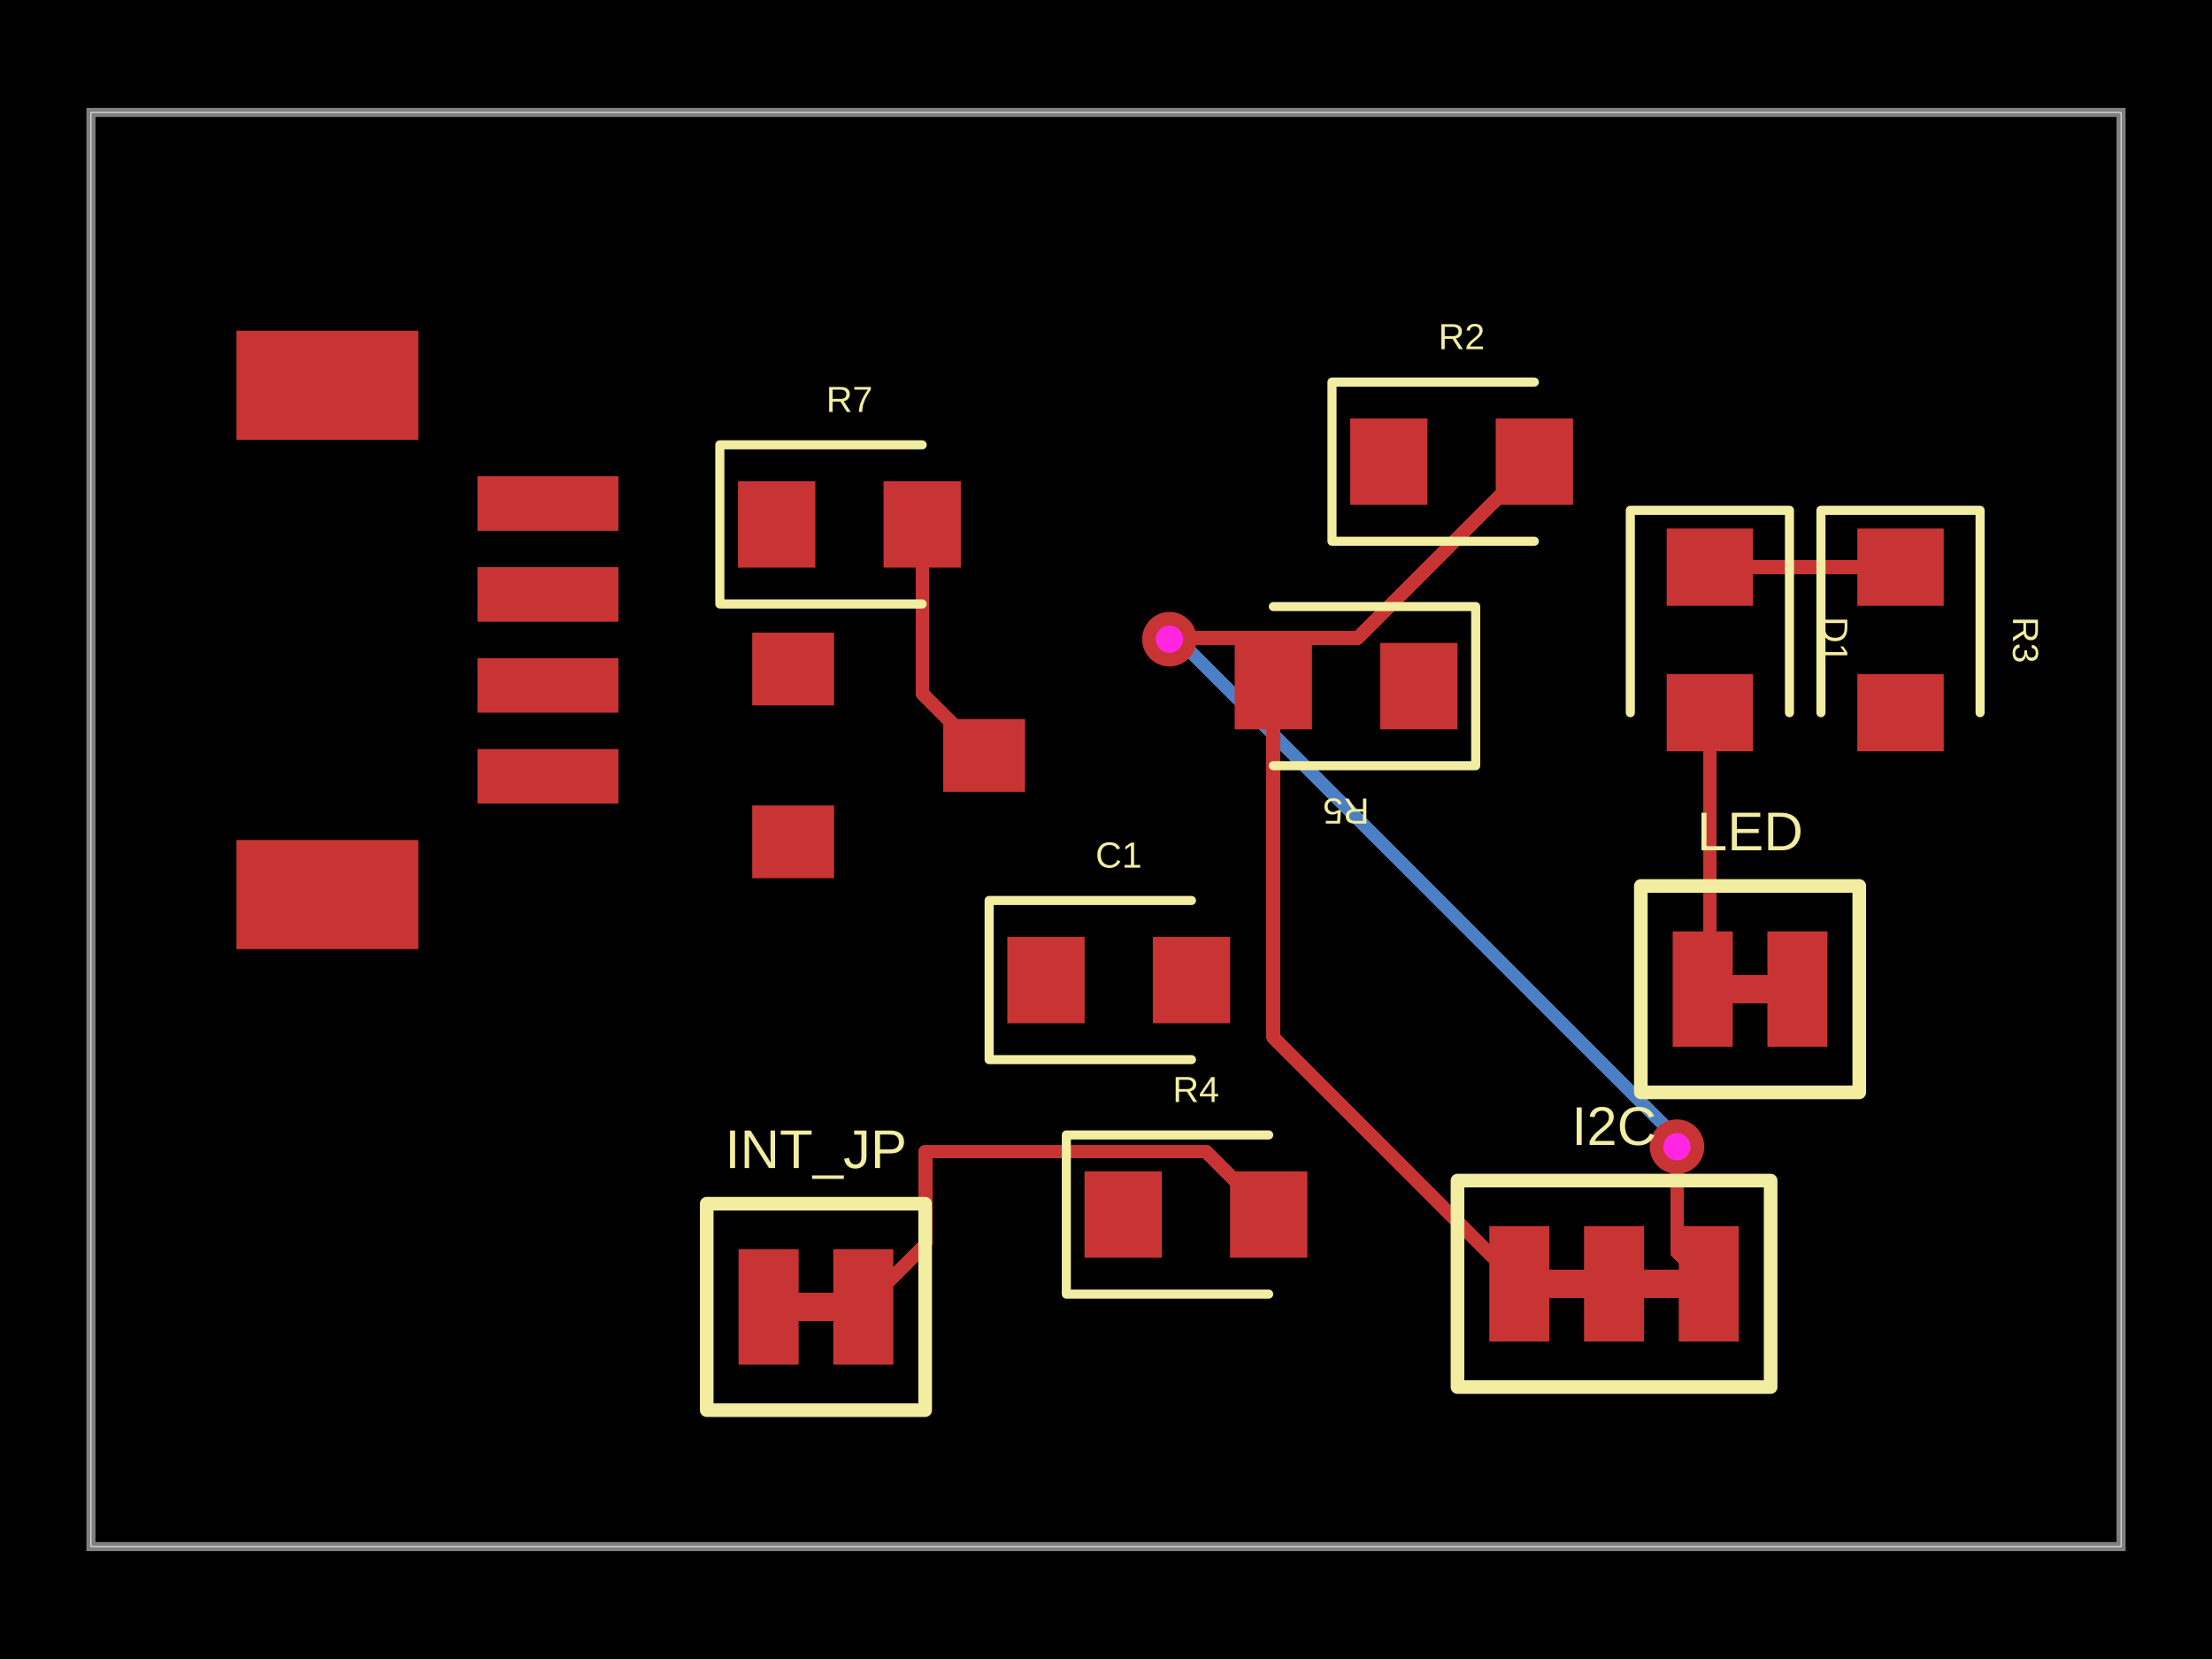
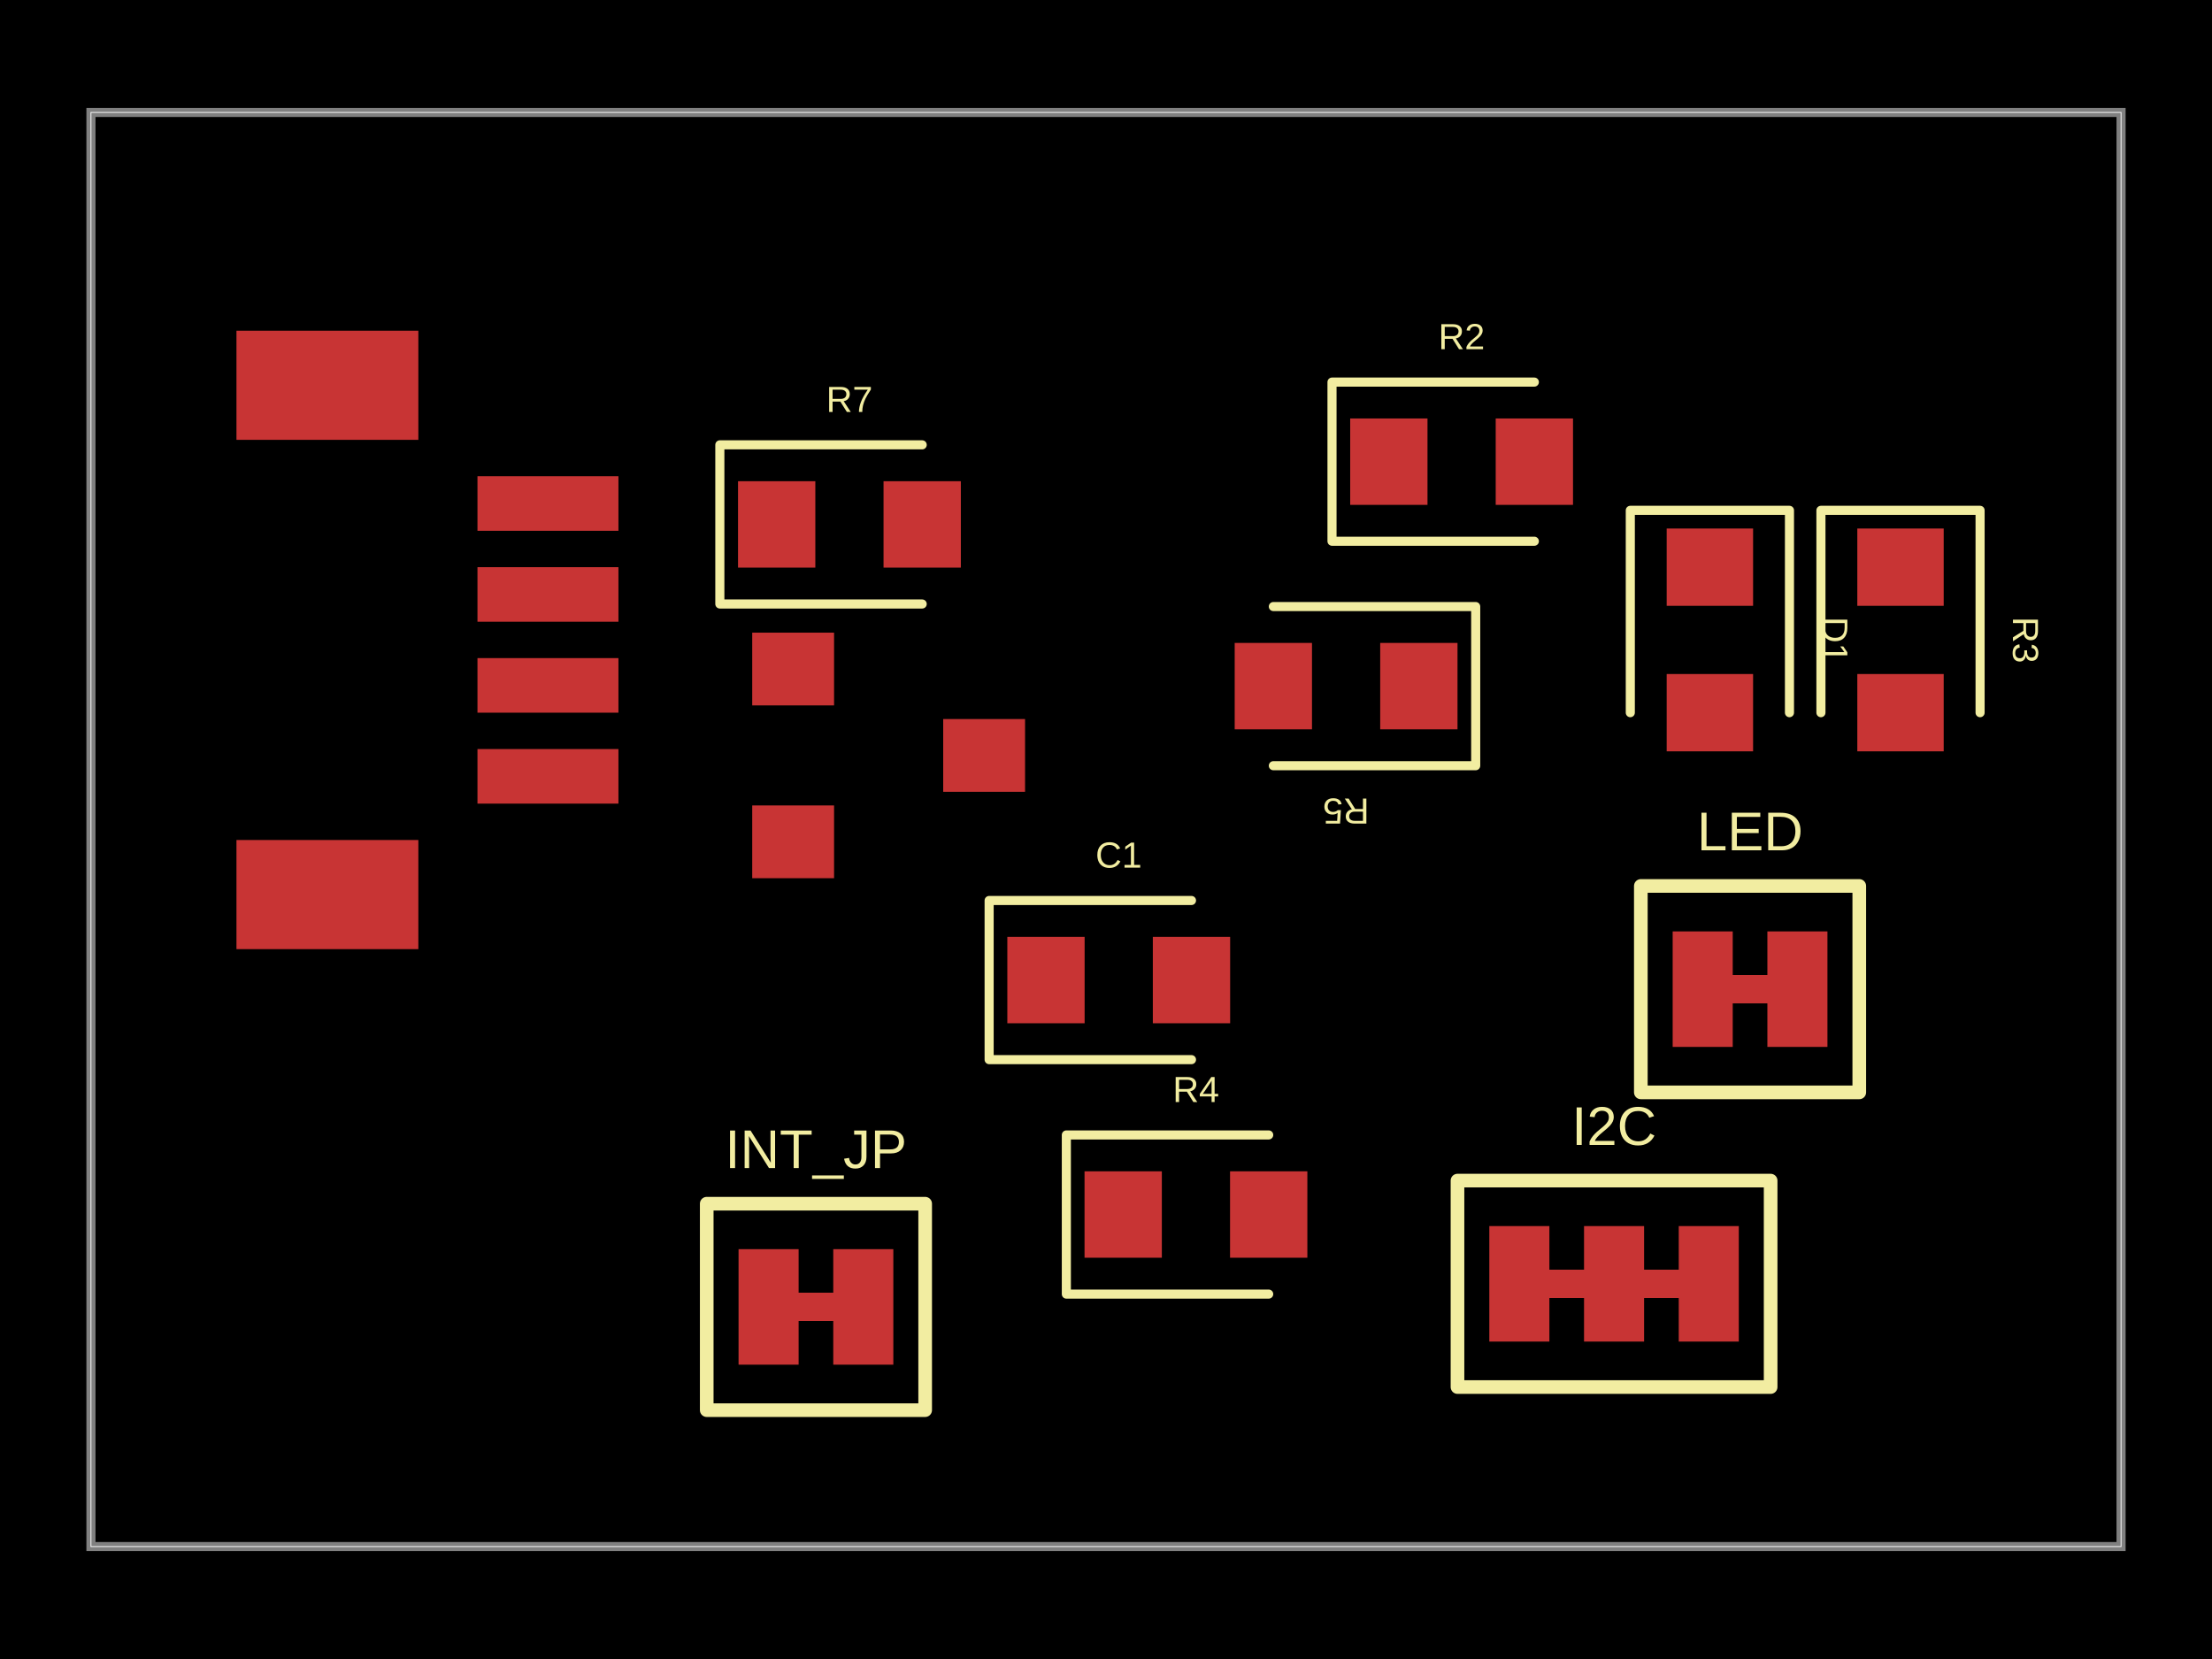
- <svg xmlns="http://www.w3.org/2000/svg" width="800" height="600" data-software-used-string="@tscircuit/core@0.0.535">
+ <svg xmlns="http://www.w3.org/2000/svg" width="800" height="600" data-software-used-string="@tscircuit/core@0.0.537">
  <style />
  <rect class="boundary" x="0" y="0" fill="#000" width="800" height="600" />
  <rect class="pcb-boundary" fill="none" stroke="#fff" stroke-width="0.3" x="32.892" y="40.663" width="734.216" height="518.674" />
  <path class="pcb-board" d="M 32.892 559.337 L 767.108 559.337 L 767.108 40.663 L 32.892 40.663 Z" fill="none" stroke="rgba(255, 255, 255, 0.5)" stroke-width="3.289" />
  <path class="pcb-trace" stroke="rgb(200, 52, 52)" fill="none" d="M 560.355 464.312 L 572.887 464.312" stroke-width="10.443" stroke-linecap="round" stroke-linejoin="round" shape-rendering="crispEdges" data-layer="top" />
  <path class="pcb-trace" stroke="rgb(200, 52, 52)" fill="none" d="M 594.609 464.312 L 607.141 464.312" stroke-width="10.443" stroke-linecap="round" stroke-linejoin="round" shape-rendering="crispEdges" data-layer="top" />
  <path class="pcb-trace" stroke="rgb(200, 52, 52)" fill="none" d="M 626.666 357.742 L 639.197 357.742" stroke-width="10.443" stroke-linecap="round" stroke-linejoin="round" shape-rendering="crispEdges" data-layer="top" />
  <path class="pcb-trace" stroke="rgb(200, 52, 52)" fill="none" d="M 288.832 472.667 L 301.363 472.667" stroke-width="10.443" stroke-linecap="round" stroke-linejoin="round" shape-rendering="crispEdges" data-layer="top" />
-   <path class="pcb-trace" stroke="rgb(200, 52, 52)" fill="none" d="M 458.844 439.248 L 436.064 416.468" stroke-width="4.934" stroke-linecap="round" stroke-linejoin="round" shape-rendering="crispEdges" data-layer="top" />
-   <path class="pcb-trace" stroke="rgb(200, 52, 52)" fill="none" d="M 436.064 416.468 L 334.662 416.468" stroke-width="4.934" stroke-linecap="round" stroke-linejoin="round" shape-rendering="crispEdges" data-layer="top" />
-   <path class="pcb-trace" stroke="rgb(200, 52, 52)" fill="none" d="M 334.662 416.468 L 334.662 450.229" stroke-width="4.934" stroke-linecap="round" stroke-linejoin="round" shape-rendering="crispEdges" data-layer="top" />
-   <path class="pcb-trace" stroke="rgb(200, 52, 52)" fill="none" d="M 334.662 450.229 L 312.224 472.667" stroke-width="4.934" stroke-linecap="round" stroke-linejoin="round" shape-rendering="crispEdges" data-layer="top" />
-   <path class="pcb-trace" stroke="rgb(200, 52, 52)" fill="none" d="M 618.403 257.75 L 618.403 355.143" stroke-width="4.934" stroke-linecap="round" stroke-linejoin="round" shape-rendering="crispEdges" data-layer="top" />
-   <path class="pcb-trace" stroke="rgb(200, 52, 52)" fill="none" d="M 618.403 355.143 L 615.805 357.742" stroke-width="4.934" stroke-linecap="round" stroke-linejoin="round" shape-rendering="crispEdges" data-layer="top" />
-   <path class="pcb-trace" stroke="rgb(200, 52, 52)" fill="none" d="M 618.403 205.123 L 687.345 205.123" stroke-width="4.934" stroke-linecap="round" stroke-linejoin="round" shape-rendering="crispEdges" data-layer="top" />
-   <path class="pcb-trace" stroke="rgb(200, 52, 52)" fill="none" d="M 687.345 205.123 L 687.345 205.123" stroke-width="4.934" stroke-linecap="round" stroke-linejoin="round" shape-rendering="crispEdges" data-layer="top" />
-   <path class="pcb-trace" stroke="rgb(200, 52, 52)" fill="none" d="M 687.345 205.123 L 618.403 205.123" stroke-width="4.934" stroke-linecap="round" stroke-linejoin="round" shape-rendering="crispEdges" data-layer="top" />
-   <path class="pcb-trace" stroke="rgb(200, 52, 52)" fill="none" d="M 618.403 205.123 L 618.403 205.123" stroke-width="4.934" stroke-linecap="round" stroke-linejoin="round" shape-rendering="crispEdges" data-layer="top" />
-   <path class="pcb-trace" stroke="rgb(77, 127, 196)" fill="none" d="M 422.944 231.167 L 422.944 231.167" stroke-width="4.934" stroke-linecap="round" stroke-linejoin="round" shape-rendering="crispEdges" data-layer="bottom" />
-   <path class="pcb-trace" stroke="rgb(77, 127, 196)" fill="none" d="M 422.944 231.167 L 426.061 231.167" stroke-width="4.934" stroke-linecap="round" stroke-linejoin="round" shape-rendering="crispEdges" data-layer="bottom" />
-   <path class="pcb-trace" stroke="rgb(77, 127, 196)" fill="none" d="M 426.061 231.167 L 606.498 411.605" stroke-width="4.934" stroke-linecap="round" stroke-linejoin="round" shape-rendering="crispEdges" data-layer="bottom" />
-   <path class="pcb-trace" stroke="rgb(77, 127, 196)" fill="none" d="M 606.498 411.605 L 606.498 414.721" stroke-width="4.934" stroke-linecap="round" stroke-linejoin="round" shape-rendering="crispEdges" data-layer="bottom" />
-   <path class="pcb-trace" stroke="rgb(77, 127, 196)" fill="none" d="M 606.498 414.721 L 606.498 414.721" stroke-width="4.934" stroke-linecap="round" stroke-linejoin="round" shape-rendering="crispEdges" data-layer="bottom" />
-   <path class="pcb-trace" stroke="rgb(200, 52, 52)" fill="none" d="M 554.921 166.968 L 491.103 230.787" stroke-width="4.934" stroke-linecap="round" stroke-linejoin="round" shape-rendering="crispEdges" data-layer="top" />
-   <path class="pcb-trace" stroke="rgb(200, 52, 52)" fill="none" d="M 491.103 230.787 L 425.122 230.787" stroke-width="4.934" stroke-linecap="round" stroke-linejoin="round" shape-rendering="crispEdges" data-layer="top" />
-   <path class="pcb-trace" stroke="rgb(200, 52, 52)" fill="none" d="M 425.122 230.787 L 422.944 231.167" stroke-width="4.934" stroke-linecap="round" stroke-linejoin="round" shape-rendering="crispEdges" data-layer="top" />
-   <path class="pcb-trace" stroke="rgb(200, 52, 52)" fill="none" d="M 422.944 231.167 L 422.944 231.167" stroke-width="4.934" stroke-linecap="round" stroke-linejoin="round" shape-rendering="crispEdges" data-layer="top" />
-   <path class="pcb-trace" stroke="rgb(200, 52, 52)" fill="none" d="M 606.498 414.721 L 606.498 414.721" stroke-width="4.934" stroke-linecap="round" stroke-linejoin="round" shape-rendering="crispEdges" data-layer="top" />
-   <path class="pcb-trace" stroke="rgb(200, 52, 52)" fill="none" d="M 606.498 414.721 L 606.498 452.809" stroke-width="4.934" stroke-linecap="round" stroke-linejoin="round" shape-rendering="crispEdges" data-layer="top" />
-   <path class="pcb-trace" stroke="rgb(200, 52, 52)" fill="none" d="M 606.498 452.809 L 618.002 464.312" stroke-width="4.934" stroke-linecap="round" stroke-linejoin="round" shape-rendering="crispEdges" data-layer="top" />
-   <path class="pcb-trace" stroke="rgb(200, 52, 52)" fill="none" d="M 460.521 248.146 L 460.521 375.339" stroke-width="4.934" stroke-linecap="round" stroke-linejoin="round" shape-rendering="crispEdges" data-layer="top" />
-   <path class="pcb-trace" stroke="rgb(200, 52, 52)" fill="none" d="M 460.521 375.339 L 549.494 464.312" stroke-width="4.934" stroke-linecap="round" stroke-linejoin="round" shape-rendering="crispEdges" data-layer="top" />
-   <path class="pcb-trace" stroke="rgb(200, 52, 52)" fill="none" d="M 333.525 189.664 L 333.525 250.81" stroke-width="4.934" stroke-linecap="round" stroke-linejoin="round" shape-rendering="crispEdges" data-layer="top" />
-   <path class="pcb-trace" stroke="rgb(200, 52, 52)" fill="none" d="M 333.525 250.81 L 355.925 273.209" stroke-width="4.934" stroke-linecap="round" stroke-linejoin="round" shape-rendering="crispEdges" data-layer="top" />
  <rect class="pcb-pad" fill="rgb(200, 52, 52)" x="266.919" y="174.04" width="27.958" height="31.247" data-layer="top" />
  <rect class="pcb-pad" fill="rgb(200, 52, 52)" x="319.546" y="174.04" width="27.958" height="31.247" data-layer="top" />
  <rect class="pcb-pad" fill="rgb(200, 52, 52)" x="272.05" y="228.805" width="29.603" height="26.314" data-layer="top" />
  <rect class="pcb-pad" fill="rgb(200, 52, 52)" x="272.05" y="291.3" width="29.603" height="26.314" data-layer="top" />
  <rect class="pcb-pad" fill="rgb(200, 52, 52)" x="341.123" y="260.053" width="29.603" height="26.314" data-layer="top" />
  <rect class="pcb-pad" fill="rgb(200, 52, 52)" x="364.312" y="338.829" width="27.958" height="31.247" data-layer="top" />
  <rect class="pcb-pad" fill="rgb(200, 52, 52)" x="416.939" y="338.829" width="27.958" height="31.247" data-layer="top" />
  <rect class="pcb-pad" fill="rgb(200, 52, 52)" x="538.633" y="443.426" width="21.722" height="41.773" data-layer="top" />
  <rect class="pcb-pad" fill="rgb(200, 52, 52)" x="572.887" y="443.426" width="21.722" height="41.773" data-layer="top" />
  <rect class="pcb-pad" fill="rgb(200, 52, 52)" x="607.141" y="443.426" width="21.722" height="41.773" data-layer="top" />
  <rect class="pcb-pad" fill="rgb(200, 52, 52)" x="488.315" y="151.344" width="27.958" height="31.247" data-layer="top" />
  <rect class="pcb-pad" fill="rgb(200, 52, 52)" x="540.942" y="151.344" width="27.958" height="31.247" data-layer="top" />
  <rect class="pcb-pad" fill="rgb(200, 52, 52)" x="-13.979" y="-15.624" width="27.958" height="31.247" transform="translate(513.1486 248.1457) rotate(-180)" data-layer="top" />
  <rect class="pcb-pad" fill="rgb(200, 52, 52)" x="-13.979" y="-15.624" width="27.958" height="31.247" transform="translate(460.5213 248.1457) rotate(-180)" data-layer="top" />
  <rect class="pcb-pad" fill="rgb(200, 52, 52)" x="172.683" y="270.907" width="50.983" height="19.735" data-layer="top" />
  <rect class="pcb-pad" fill="rgb(200, 52, 52)" x="172.683" y="238.015" width="50.983" height="19.735" data-layer="top" />
  <rect class="pcb-pad" fill="rgb(200, 52, 52)" x="172.683" y="205.123" width="50.983" height="19.735" data-layer="top" />
  <rect class="pcb-pad" fill="rgb(200, 52, 52)" x="172.683" y="172.231" width="50.983" height="19.735" data-layer="top" />
  <rect class="pcb-pad" fill="rgb(200, 52, 52)" x="85.519" y="303.799" width="65.784" height="39.47" data-layer="top" />
  <rect class="pcb-pad" fill="rgb(200, 52, 52)" x="85.519" y="119.604" width="65.784" height="39.47" data-layer="top" />
  <rect class="pcb-pad" fill="rgb(200, 52, 52)" x="671.721" y="191.144" width="31.247" height="27.958" data-layer="top" />
  <rect class="pcb-pad" fill="rgb(200, 52, 52)" x="671.721" y="243.771" width="31.247" height="27.958" data-layer="top" />
  <rect class="pcb-pad" fill="rgb(200, 52, 52)" x="602.779" y="191.144" width="31.247" height="27.958" data-layer="top" />
  <rect class="pcb-pad" fill="rgb(200, 52, 52)" x="602.779" y="243.771" width="31.247" height="27.958" data-layer="top" />
  <rect class="pcb-pad" fill="rgb(200, 52, 52)" x="604.944" y="336.856" width="21.722" height="41.773" data-layer="top" />
  <rect class="pcb-pad" fill="rgb(200, 52, 52)" x="639.197" y="336.856" width="21.722" height="41.773" data-layer="top" />
  <rect class="pcb-pad" fill="rgb(200, 52, 52)" x="267.11" y="451.78" width="21.722" height="41.773" data-layer="top" />
  <rect class="pcb-pad" fill="rgb(200, 52, 52)" x="301.363" y="451.78" width="21.722" height="41.773" data-layer="top" />
  <rect class="pcb-pad" fill="rgb(200, 52, 52)" x="392.237" y="423.625" width="27.958" height="31.247" data-layer="top" />
  <rect class="pcb-pad" fill="rgb(200, 52, 52)" x="444.865" y="423.625" width="27.958" height="31.247" data-layer="top" />
-   <g>
-     <circle class="pcb-hole-outer" fill="rgb(200, 52, 52)" cx="422.944" cy="231.167" r="9.868" />
-     <circle class="pcb-hole-inner" fill="#FF26E2" cx="422.944" cy="231.167" r="4.934" />
-   </g>
-   <g>
-     <circle class="pcb-hole-outer" fill="rgb(200, 52, 52)" cx="606.498" cy="414.721" r="9.868" />
-     <circle class="pcb-hole-inner" fill="#FF26E2" cx="606.498" cy="414.721" r="4.934" />
-   </g>
  <path class="pcb-silkscreen pcb-silkscreen-top" d="M 333.525 160.883 L 260.34 160.883 L 260.34 218.444 L 333.525 218.444" fill="none" stroke="#f2eda1" stroke-width="3.289" stroke-linecap="round" stroke-linejoin="round" data-pcb-component-id="pcb_component_0" data-pcb-silkscreen-path-id="pcb_silkscreen_path_0" />
  <path class="pcb-silkscreen pcb-silkscreen-top" d="M 430.919 325.672 L 357.734 325.672 L 357.734 383.233 L 430.919 383.233" fill="none" stroke="#f2eda1" stroke-width="3.289" stroke-linecap="round" stroke-linejoin="round" data-pcb-component-id="pcb_component_2" data-pcb-silkscreen-path-id="pcb_silkscreen_path_1" />
  <path class="pcb-silkscreen pcb-silkscreen-top" d="M 527.121 501.645 L 640.375 501.645 L 640.375 426.98 L 527.121 426.98 L 527.121 501.645 Z" fill="none" stroke="#f2eda1" stroke-width="4.934" stroke-linecap="round" stroke-linejoin="round" data-pcb-component-id="pcb_component_3" data-pcb-silkscreen-path-id="pcb_silkscreen_path_2" />
  <path class="pcb-silkscreen pcb-silkscreen-top" d="M 554.921 138.188 L 481.737 138.188 L 481.737 195.749 L 554.921 195.749" fill="none" stroke="#f2eda1" stroke-width="3.289" stroke-linecap="round" stroke-linejoin="round" data-pcb-component-id="pcb_component_4" data-pcb-silkscreen-path-id="pcb_silkscreen_path_3" />
  <path class="pcb-silkscreen pcb-silkscreen-top" d="M 460.521 276.926 L 533.706 276.926 L 533.706 219.365 L 460.521 219.365" fill="none" stroke="#f2eda1" stroke-width="3.289" stroke-linecap="round" stroke-linejoin="round" data-pcb-component-id="pcb_component_5" data-pcb-silkscreen-path-id="pcb_silkscreen_path_4" />
  <path class="pcb-silkscreen pcb-silkscreen-top" d="M 716.125 257.75 L 716.125 184.565 L 658.564 184.565 L 658.564 257.75" fill="none" stroke="#f2eda1" stroke-width="3.289" stroke-linecap="round" stroke-linejoin="round" data-pcb-component-id="pcb_component_7" data-pcb-silkscreen-path-id="pcb_silkscreen_path_5" />
  <path class="pcb-silkscreen pcb-silkscreen-top" d="M 647.184 257.75 L 647.184 184.565 L 589.623 184.565 L 589.623 257.75" fill="none" stroke="#f2eda1" stroke-width="3.289" stroke-linecap="round" stroke-linejoin="round" data-pcb-component-id="pcb_component_8" data-pcb-silkscreen-path-id="pcb_silkscreen_path_6" />
  <path class="pcb-silkscreen pcb-silkscreen-top" d="M 593.431 395.074 L 672.432 395.074 L 672.432 320.41 L 593.431 320.41 L 593.431 395.074 Z" fill="none" stroke="#f2eda1" stroke-width="4.934" stroke-linecap="round" stroke-linejoin="round" data-pcb-component-id="pcb_component_9" data-pcb-silkscreen-path-id="pcb_silkscreen_path_7" />
  <path class="pcb-silkscreen pcb-silkscreen-top" d="M 255.597 509.999 L 334.597 509.999 L 334.597 435.334 L 255.597 435.334 L 255.597 509.999 Z" fill="none" stroke="#f2eda1" stroke-width="4.934" stroke-linecap="round" stroke-linejoin="round" data-pcb-component-id="pcb_component_10" data-pcb-silkscreen-path-id="pcb_silkscreen_path_8" />
  <path class="pcb-silkscreen pcb-silkscreen-top" d="M 458.844 410.468 L 385.659 410.468 L 385.659 468.029 L 458.844 468.029" fill="none" stroke="#f2eda1" stroke-width="3.289" stroke-linecap="round" stroke-linejoin="round" data-pcb-component-id="pcb_component_11" data-pcb-silkscreen-path-id="pcb_silkscreen_path_9" />
  <text x="0" y="0" dx="0" dy="0" fill="#f2eda1" font-family="Arial, sans-serif" font-size="13.157" text-anchor="middle" dominant-baseline="central" transform="matrix(1,0,0,1,307.2116,144.4371)" class="pcb-silkscreen-text pcb-silkscreen-top" data-pcb-silkscreen-text-id="pcb_component_0" stroke="none">R7</text>
  <text x="0" y="0" dx="0" dy="0" fill="#f2eda1" font-family="Arial, sans-serif" font-size="13.157" text-anchor="middle" dominant-baseline="central" transform="matrix(1,0,0,1,404.6049,309.2262)" class="pcb-silkscreen-text pcb-silkscreen-top" data-pcb-silkscreen-text-id="pcb_component_2" stroke="none">C1</text>
  <text x="0" y="0" dx="0" dy="0" fill="#f2eda1" font-family="Arial, sans-serif" font-size="19.735" text-anchor="middle" dominant-baseline="central" transform="matrix(1,0,0,1,583.748,407.2445)" class="pcb-silkscreen-text pcb-silkscreen-top" data-pcb-silkscreen-text-id="pcb_component_3" stroke="none">I2C</text>
  <text x="0" y="0" dx="0" dy="0" fill="#f2eda1" font-family="Arial, sans-serif" font-size="13.157" text-anchor="middle" dominant-baseline="central" transform="matrix(1,0,0,1,528.6078,121.7416)" class="pcb-silkscreen-text pcb-silkscreen-top" data-pcb-silkscreen-text-id="pcb_component_4" stroke="none">R2</text>
  <text x="0" y="0" dx="0" dy="0" fill="#f2eda1" font-family="Arial, sans-serif" font-size="13.157" text-anchor="middle" dominant-baseline="central" transform="matrix(-1,1.2246467991473532e-16,-1.2246467991473532e-16,-1,486.835,293.3723)" class="pcb-silkscreen-text pcb-silkscreen-top" data-pcb-silkscreen-text-id="pcb_component_5" stroke="none">R5</text>
  <text x="0" y="0" dx="0" dy="0" fill="#f2eda1" font-family="Arial, sans-serif" font-size="13.157" text-anchor="middle" dominant-baseline="central" transform="matrix(6.123233995736766e-17,1,-1,6.123233995736766e-17,732.5713,231.4366)" class="pcb-silkscreen-text pcb-silkscreen-top" data-pcb-silkscreen-text-id="pcb_component_7" stroke="none">R3</text>
  <text x="0" y="0" dx="0" dy="0" fill="#f2eda1" font-family="Arial, sans-serif" font-size="13.157" text-anchor="middle" dominant-baseline="central" transform="matrix(6.123233995736766e-17,1,-1,6.123233995736766e-17,663.6296,231.4366)" class="pcb-silkscreen-text pcb-silkscreen-top" data-pcb-silkscreen-text-id="pcb_component_8" stroke="none">D1</text>
  <text x="0" y="0" dx="0" dy="0" fill="#f2eda1" font-family="Arial, sans-serif" font-size="19.735" text-anchor="middle" dominant-baseline="central" transform="matrix(1,0,0,1,632.9315,300.6743)" class="pcb-silkscreen-text pcb-silkscreen-top" data-pcb-silkscreen-text-id="pcb_component_9" stroke="none">LED</text>
  <text x="0" y="0" dx="0" dy="0" fill="#f2eda1" font-family="Arial, sans-serif" font-size="19.735" text-anchor="middle" dominant-baseline="central" transform="matrix(1,0,0,1,295.0974,415.599)" class="pcb-silkscreen-text pcb-silkscreen-top" data-pcb-silkscreen-text-id="pcb_component_10" stroke="none">INT_JP</text>
  <text x="0" y="0" dx="0" dy="0" fill="#f2eda1" font-family="Arial, sans-serif" font-size="13.157" text-anchor="middle" dominant-baseline="central" transform="matrix(1,0,0,1,432.5302,394.0219)" class="pcb-silkscreen-text pcb-silkscreen-top" data-pcb-silkscreen-text-id="pcb_component_11" stroke="none">R4</text>
</svg>
